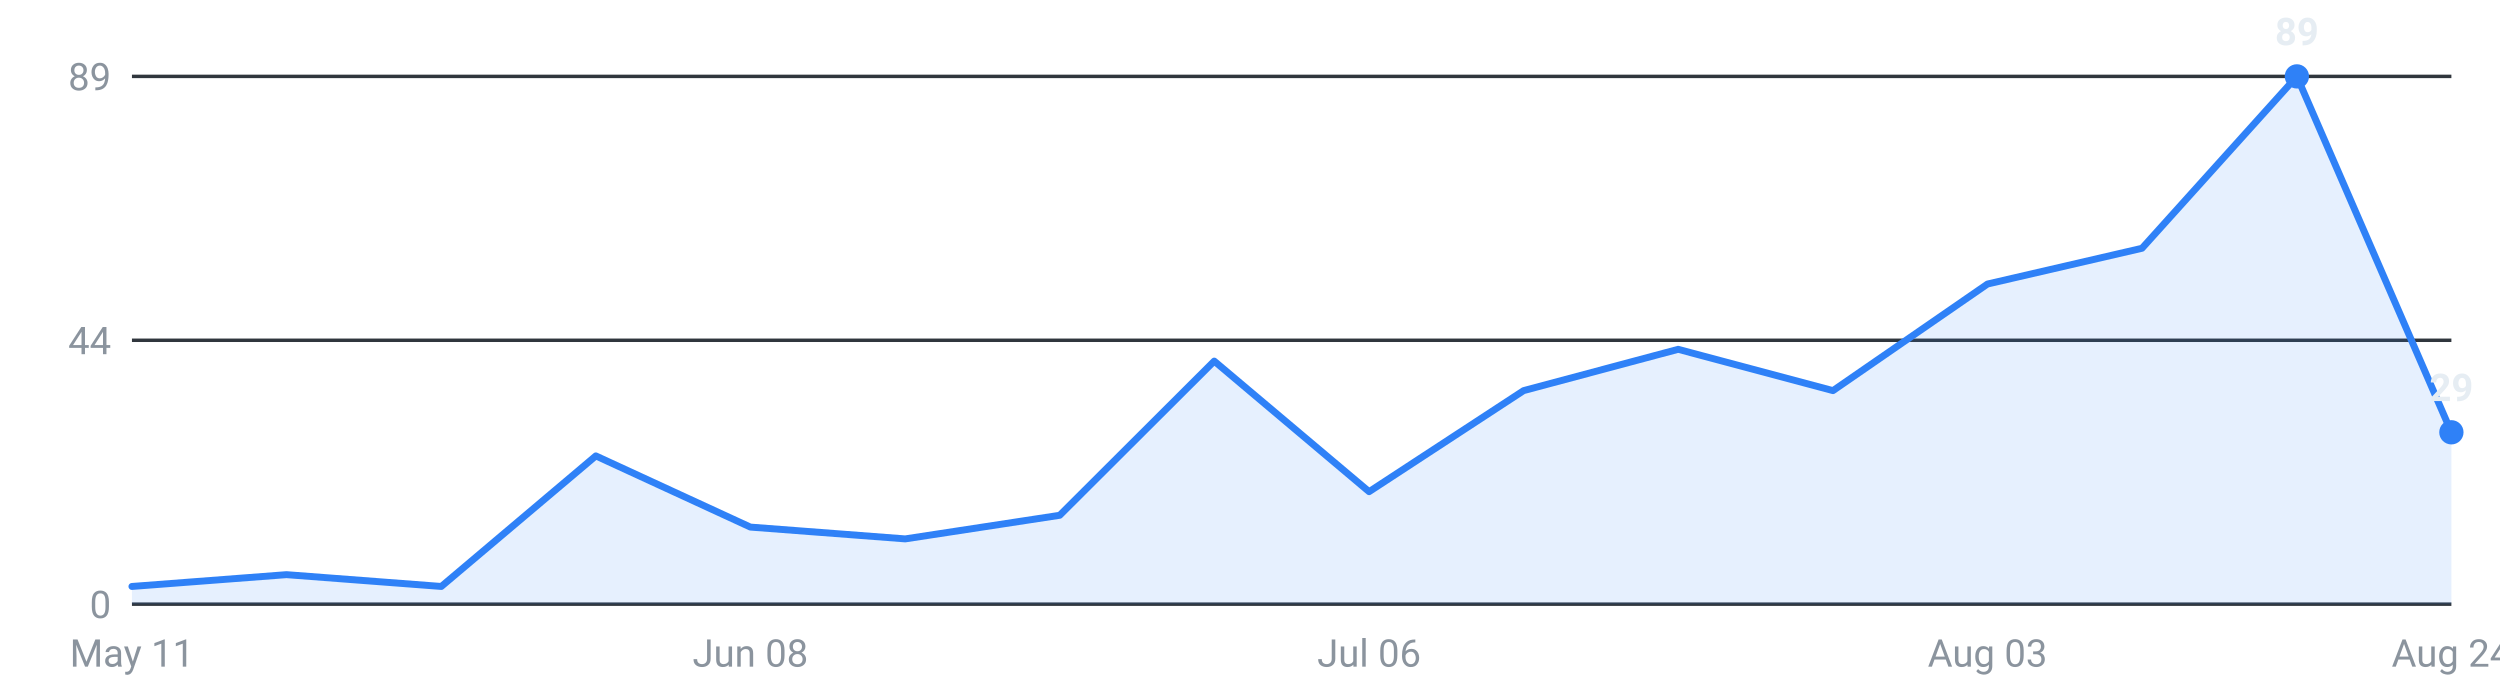
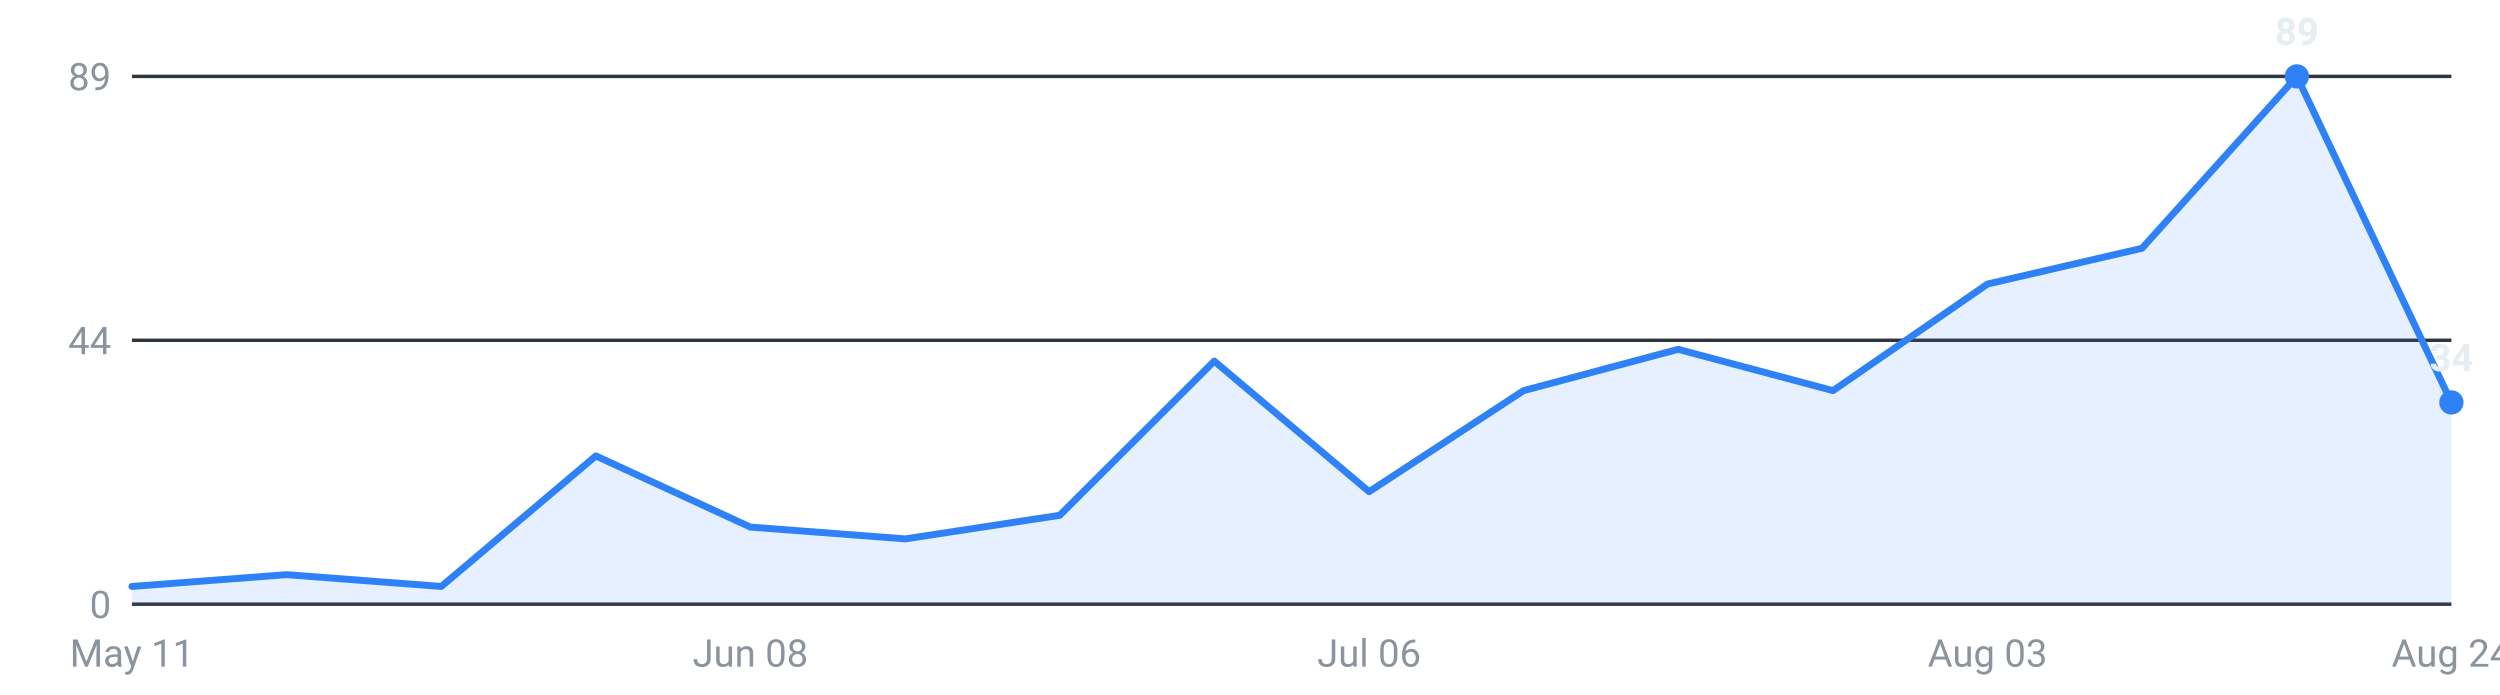
<svg xmlns="http://www.w3.org/2000/svg" viewBox="0 0 720 200" width="720" height="200" role="img" aria-label="Internships posted per week, last 16 weeks">
  <g font-family="-apple-system,Segoe UI,Roboto,sans-serif" font-size="11">
    <line x1="38" y1="174.0" x2="706" y2="174.0" stroke="#30363d" stroke-width="1" />
    <text x="32" y="178.0" text-anchor="end" fill="#8b949e">0</text>
    <line x1="38" y1="98.0" x2="706" y2="98.0" stroke="#30363d" stroke-width="1" />
    <text x="32" y="102.0" text-anchor="end" fill="#8b949e">44</text>
    <line x1="38" y1="22.0" x2="706" y2="22.0" stroke="#30363d" stroke-width="1" />
    <text x="32" y="26.0" text-anchor="end" fill="#8b949e">89</text>
-     <path d="M38.0,174 L38.0,168.9 L82.5,165.5 L127.1,168.9 L171.6,131.3 L216.1,151.8 L260.7,155.2 L305.2,148.4 L349.7,104.0 L394.3,141.6 L438.8,112.5 L483.3,100.6 L527.9,112.5 L572.4,81.8 L616.9,71.5 L661.5,22.0 L706.0,124.5 L706.0,174 Z" fill="#2f81f7" fill-opacity="0.12" />
-     <polyline points="38.0,168.9 82.5,165.5 127.1,168.9 171.6,131.3 216.1,151.8 260.7,155.2 305.2,148.4 349.7,104.0 394.3,141.6 438.8,112.5 483.3,100.6 527.9,112.5 572.4,81.8 616.9,71.5 661.5,22.0 706.0,124.5" fill="none" stroke="#2f81f7" stroke-width="2" stroke-linejoin="round" stroke-linecap="round" />
+     <path d="M38.0,174 L38.0,168.9 L82.5,165.5 L127.1,168.9 L171.6,131.3 L216.1,151.8 L260.7,155.2 L305.2,148.4 L349.7,104.0 L394.3,141.6 L438.8,112.5 L483.3,100.6 L527.9,112.5 L572.4,81.8 L616.9,71.5 L661.5,22.0 L706.0,115.9 L706.0,174 Z" fill="#2f81f7" fill-opacity="0.12" />
+     <polyline points="38.0,168.9 82.5,165.5 127.1,168.9 171.6,131.3 216.1,151.8 260.7,155.2 305.2,148.4 349.7,104.0 394.3,141.6 438.8,112.5 483.3,100.6 527.9,112.5 572.4,81.8 616.9,71.5 661.5,22.0 706.0,115.9" fill="none" stroke="#2f81f7" stroke-width="2" stroke-linejoin="round" stroke-linecap="round" />
    <circle cx="661.5" cy="22.0" r="3.5" fill="#2f81f7" />
    <text x="661.5" y="13.0" text-anchor="middle" fill="#e6edf3" font-weight="600">89</text>
-     <circle cx="706.0" cy="124.5" r="3.5" fill="#2f81f7" />
-     <text x="706.0" y="115.5" text-anchor="middle" fill="#e6edf3" font-weight="600">29</text>
+     <circle cx="706.0" cy="115.9" r="3.5" fill="#2f81f7" />
+     <text x="706.0" y="106.9" text-anchor="middle" fill="#e6edf3" font-weight="600">34</text>
    <text x="38.0" y="192" text-anchor="middle" fill="#8b949e">May 11</text>
    <text x="216.1" y="192" text-anchor="middle" fill="#8b949e">Jun 08</text>
    <text x="394.3" y="192" text-anchor="middle" fill="#8b949e">Jul 06</text>
    <text x="572.4" y="192" text-anchor="middle" fill="#8b949e">Aug 03</text>
    <text x="706.0" y="192" text-anchor="middle" fill="#8b949e">Aug 24</text>
  </g>
</svg>
